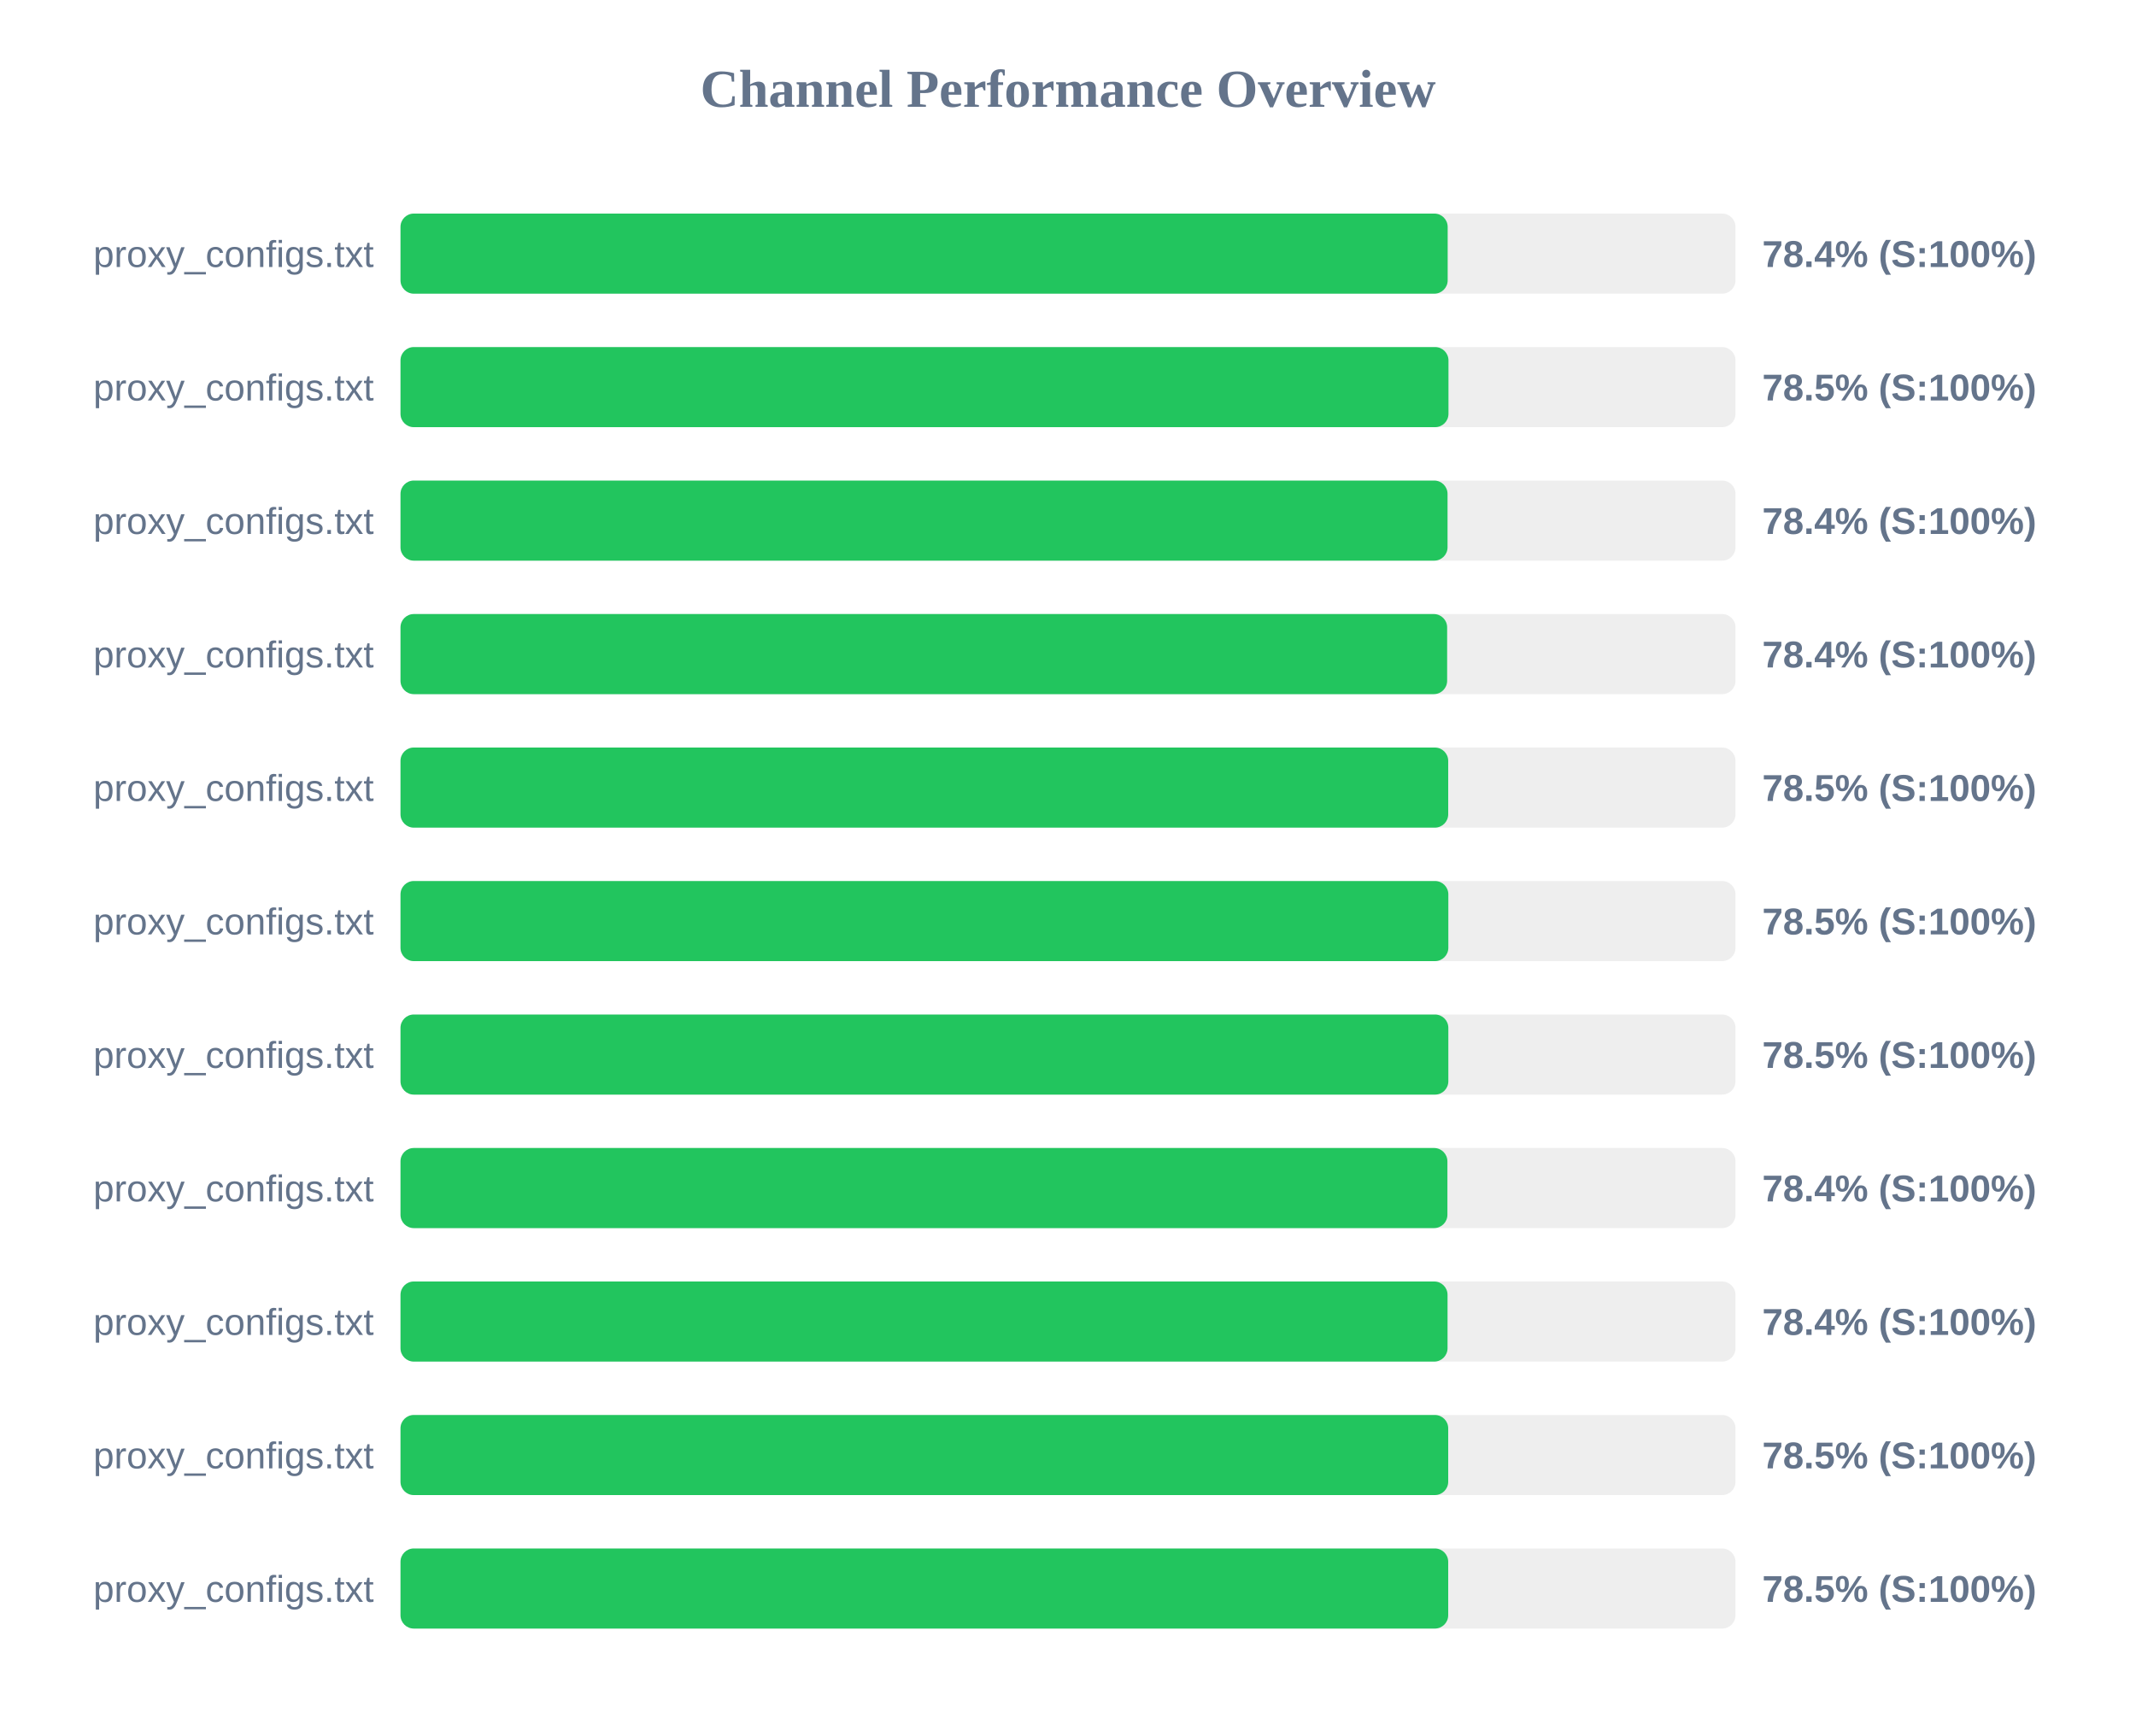
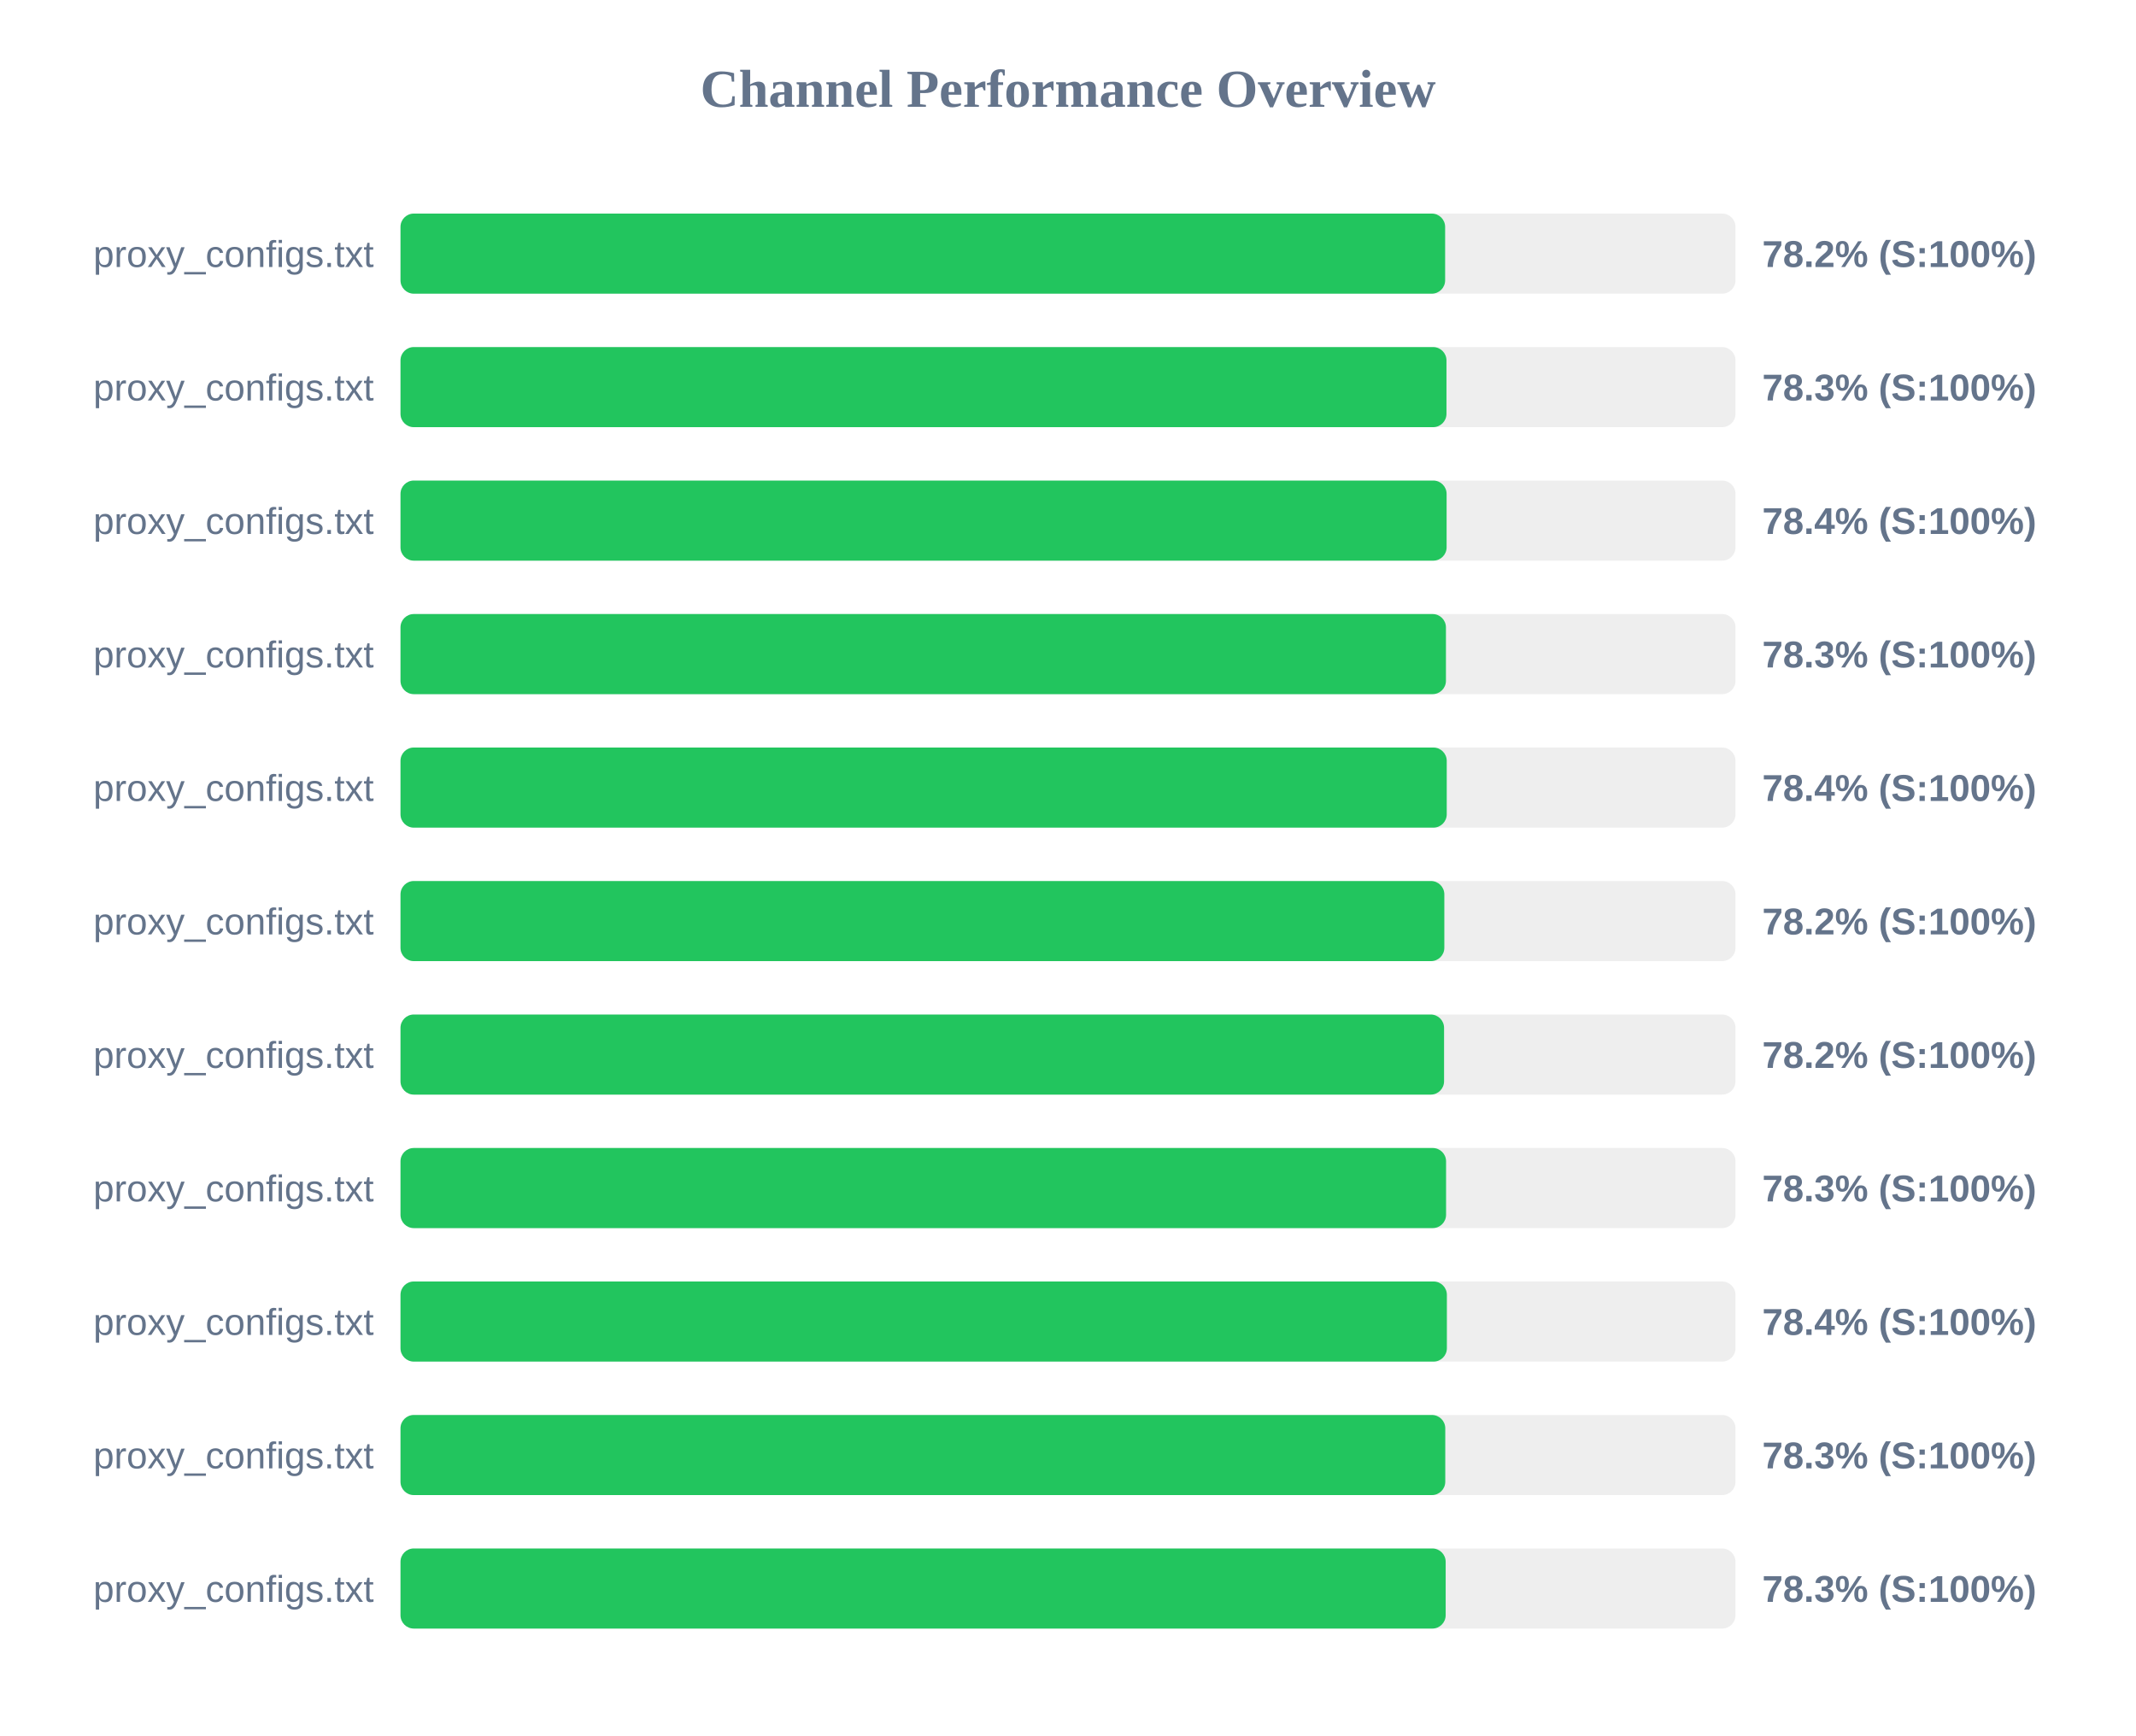
<svg xmlns="http://www.w3.org/2000/svg" width="800" height="650" version="1.1">
  <style>
        .row { font: 14px Arial; fill: #64748b; }
        .score { font: bold 14px Arial; fill: #64748b; }
    </style>
  <text x="400" y="40" text-anchor="middle" font-size="20px" font-weight="bold" fill="#64748b">Channel Performance Overview</text>
  <rect x="150" y="80" width="500" height="30" fill="#eee" rx="5" />
-   <rect x="150" y="80" width="392.2" height="30" fill="#22c55e" rx="5" />
+   <rect x="150" y="80" width="391.25" height="30" fill="#22c55e" rx="5" />
  <text x="140" y="100" text-anchor="end" class="row">proxy_configs.txt</text>
-   <text x="660" y="100" text-anchor="start" class="score">78.4% (S:100%)</text>
+   <text x="660" y="100" text-anchor="start" class="score">78.2% (S:100%)</text>
  <rect x="150" y="130" width="500" height="30" fill="#eee" rx="5" />
-   <rect x="150" y="130" width="392.5" height="30" fill="#22c55e" rx="5" />
+   <rect x="150" y="130" width="391.75" height="30" fill="#22c55e" rx="5" />
  <text x="140" y="150" text-anchor="end" class="row">proxy_configs.txt</text>
-   <text x="660" y="150" text-anchor="start" class="score">78.5% (S:100%)</text>
+   <text x="660" y="150" text-anchor="start" class="score">78.3% (S:100%)</text>
  <rect x="150" y="180" width="500" height="30" fill="#eee" rx="5" />
-   <rect x="150" y="180" width="392.15" height="30" fill="#22c55e" rx="5" />
+   <rect x="150" y="180" width="391.8" height="30" fill="#22c55e" rx="5" />
  <text x="140" y="200" text-anchor="end" class="row">proxy_configs.txt</text>
  <text x="660" y="200" text-anchor="start" class="score">78.4% (S:100%)</text>
  <rect x="150" y="230" width="500" height="30" fill="#eee" rx="5" />
-   <rect x="150" y="230" width="392.0" height="30" fill="#22c55e" rx="5" />
+   <rect x="150" y="230" width="391.55" height="30" fill="#22c55e" rx="5" />
  <text x="140" y="250" text-anchor="end" class="row">proxy_configs.txt</text>
-   <text x="660" y="250" text-anchor="start" class="score">78.4% (S:100%)</text>
+   <text x="660" y="250" text-anchor="start" class="score">78.3% (S:100%)</text>
  <rect x="150" y="280" width="500" height="30" fill="#eee" rx="5" />
-   <rect x="150" y="280" width="392.4" height="30" fill="#22c55e" rx="5" />
+   <rect x="150" y="280" width="391.85" height="30" fill="#22c55e" rx="5" />
  <text x="140" y="300" text-anchor="end" class="row">proxy_configs.txt</text>
-   <text x="660" y="300" text-anchor="start" class="score">78.5% (S:100%)</text>
+   <text x="660" y="300" text-anchor="start" class="score">78.4% (S:100%)</text>
  <rect x="150" y="330" width="500" height="30" fill="#eee" rx="5" />
-   <rect x="150" y="330" width="392.45" height="30" fill="#22c55e" rx="5" />
+   <rect x="150" y="330" width="390.95" height="30" fill="#22c55e" rx="5" />
  <text x="140" y="350" text-anchor="end" class="row">proxy_configs.txt</text>
-   <text x="660" y="350" text-anchor="start" class="score">78.5% (S:100%)</text>
+   <text x="660" y="350" text-anchor="start" class="score">78.2% (S:100%)</text>
  <rect x="150" y="380" width="500" height="30" fill="#eee" rx="5" />
-   <rect x="150" y="380" width="392.45" height="30" fill="#22c55e" rx="5" />
+   <rect x="150" y="380" width="390.85" height="30" fill="#22c55e" rx="5" />
  <text x="140" y="400" text-anchor="end" class="row">proxy_configs.txt</text>
-   <text x="660" y="400" text-anchor="start" class="score">78.5% (S:100%)</text>
+   <text x="660" y="400" text-anchor="start" class="score">78.2% (S:100%)</text>
  <rect x="150" y="430" width="500" height="30" fill="#eee" rx="5" />
-   <rect x="150" y="430" width="392.1" height="30" fill="#22c55e" rx="5" />
+   <rect x="150" y="430" width="391.6" height="30" fill="#22c55e" rx="5" />
  <text x="140" y="450" text-anchor="end" class="row">proxy_configs.txt</text>
-   <text x="660" y="450" text-anchor="start" class="score">78.4% (S:100%)</text>
+   <text x="660" y="450" text-anchor="start" class="score">78.3% (S:100%)</text>
  <rect x="150" y="480" width="500" height="30" fill="#eee" rx="5" />
-   <rect x="150" y="480" width="392.15" height="30" fill="#22c55e" rx="5" />
+   <rect x="150" y="480" width="391.9" height="30" fill="#22c55e" rx="5" />
  <text x="140" y="500" text-anchor="end" class="row">proxy_configs.txt</text>
  <text x="660" y="500" text-anchor="start" class="score">78.4% (S:100%)</text>
  <rect x="150" y="530" width="500" height="30" fill="#eee" rx="5" />
-   <rect x="150" y="530" width="392.4" height="30" fill="#22c55e" rx="5" />
+   <rect x="150" y="530" width="391.3" height="30" fill="#22c55e" rx="5" />
  <text x="140" y="550" text-anchor="end" class="row">proxy_configs.txt</text>
-   <text x="660" y="550" text-anchor="start" class="score">78.5% (S:100%)</text>
+   <text x="660" y="550" text-anchor="start" class="score">78.3% (S:100%)</text>
  <rect x="150" y="580" width="500" height="30" fill="#eee" rx="5" />
-   <rect x="150" y="580" width="392.4" height="30" fill="#22c55e" rx="5" />
+   <rect x="150" y="580" width="391.45" height="30" fill="#22c55e" rx="5" />
  <text x="140" y="600" text-anchor="end" class="row">proxy_configs.txt</text>
-   <text x="660" y="600" text-anchor="start" class="score">78.5% (S:100%)</text>
+   <text x="660" y="600" text-anchor="start" class="score">78.3% (S:100%)</text>
</svg>
